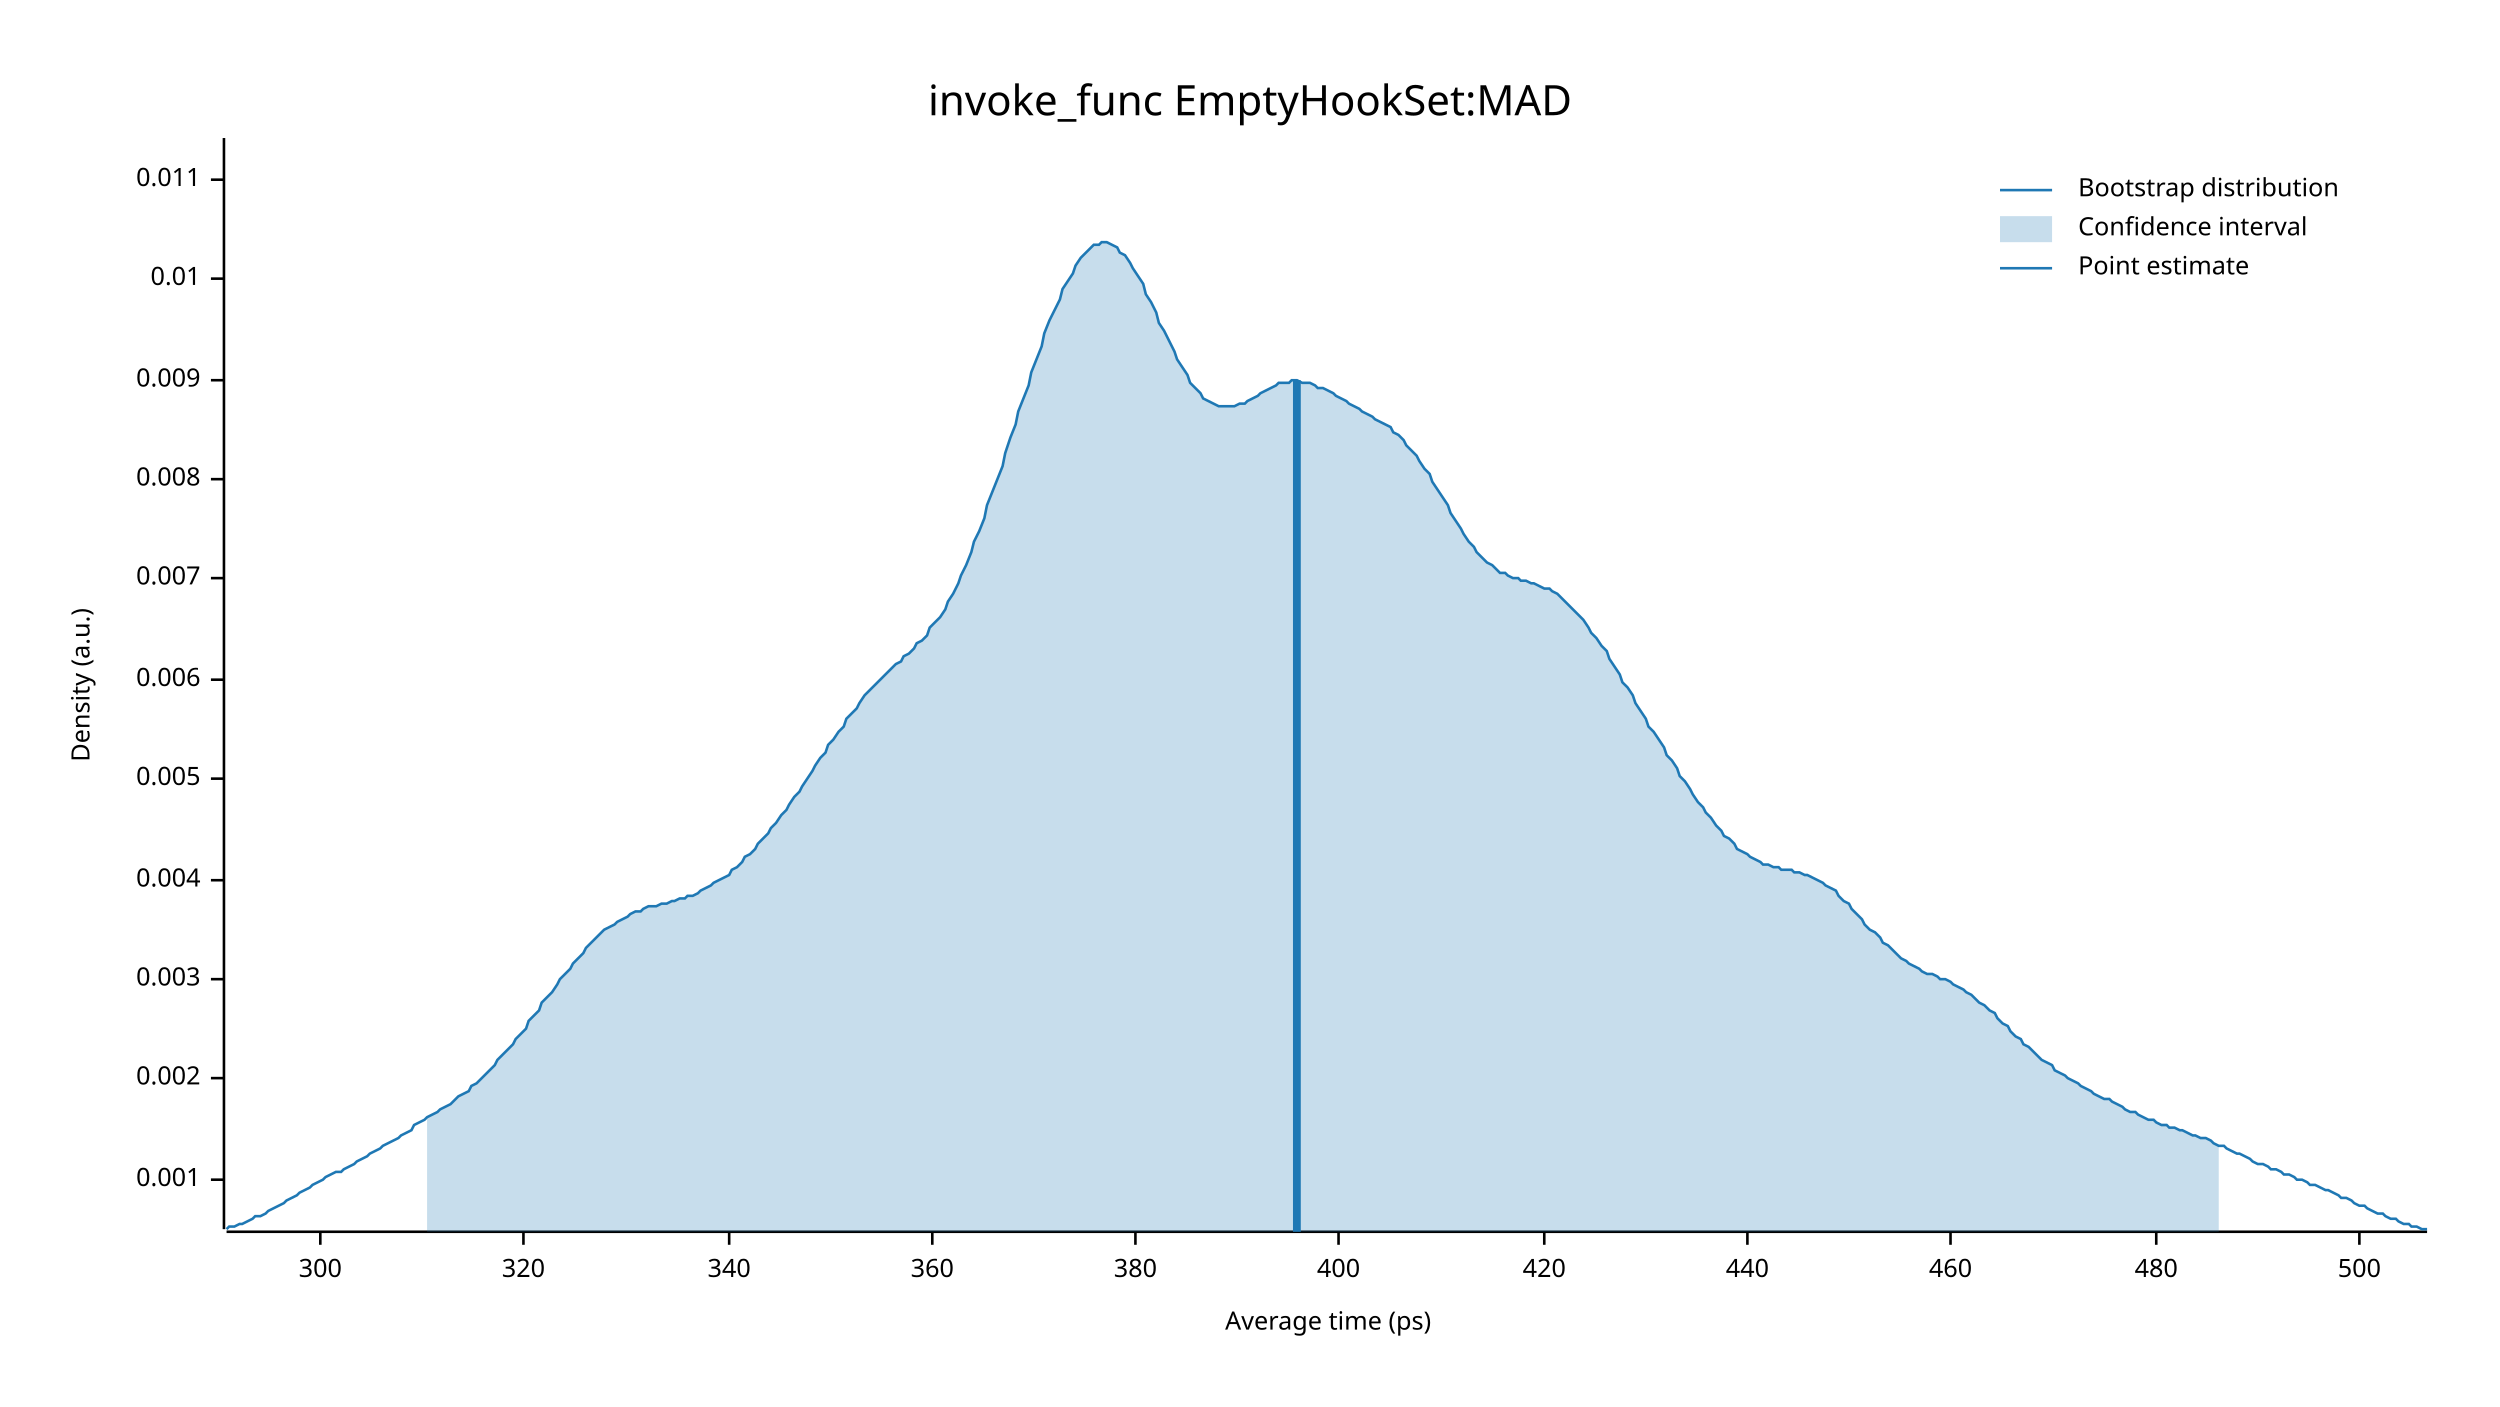
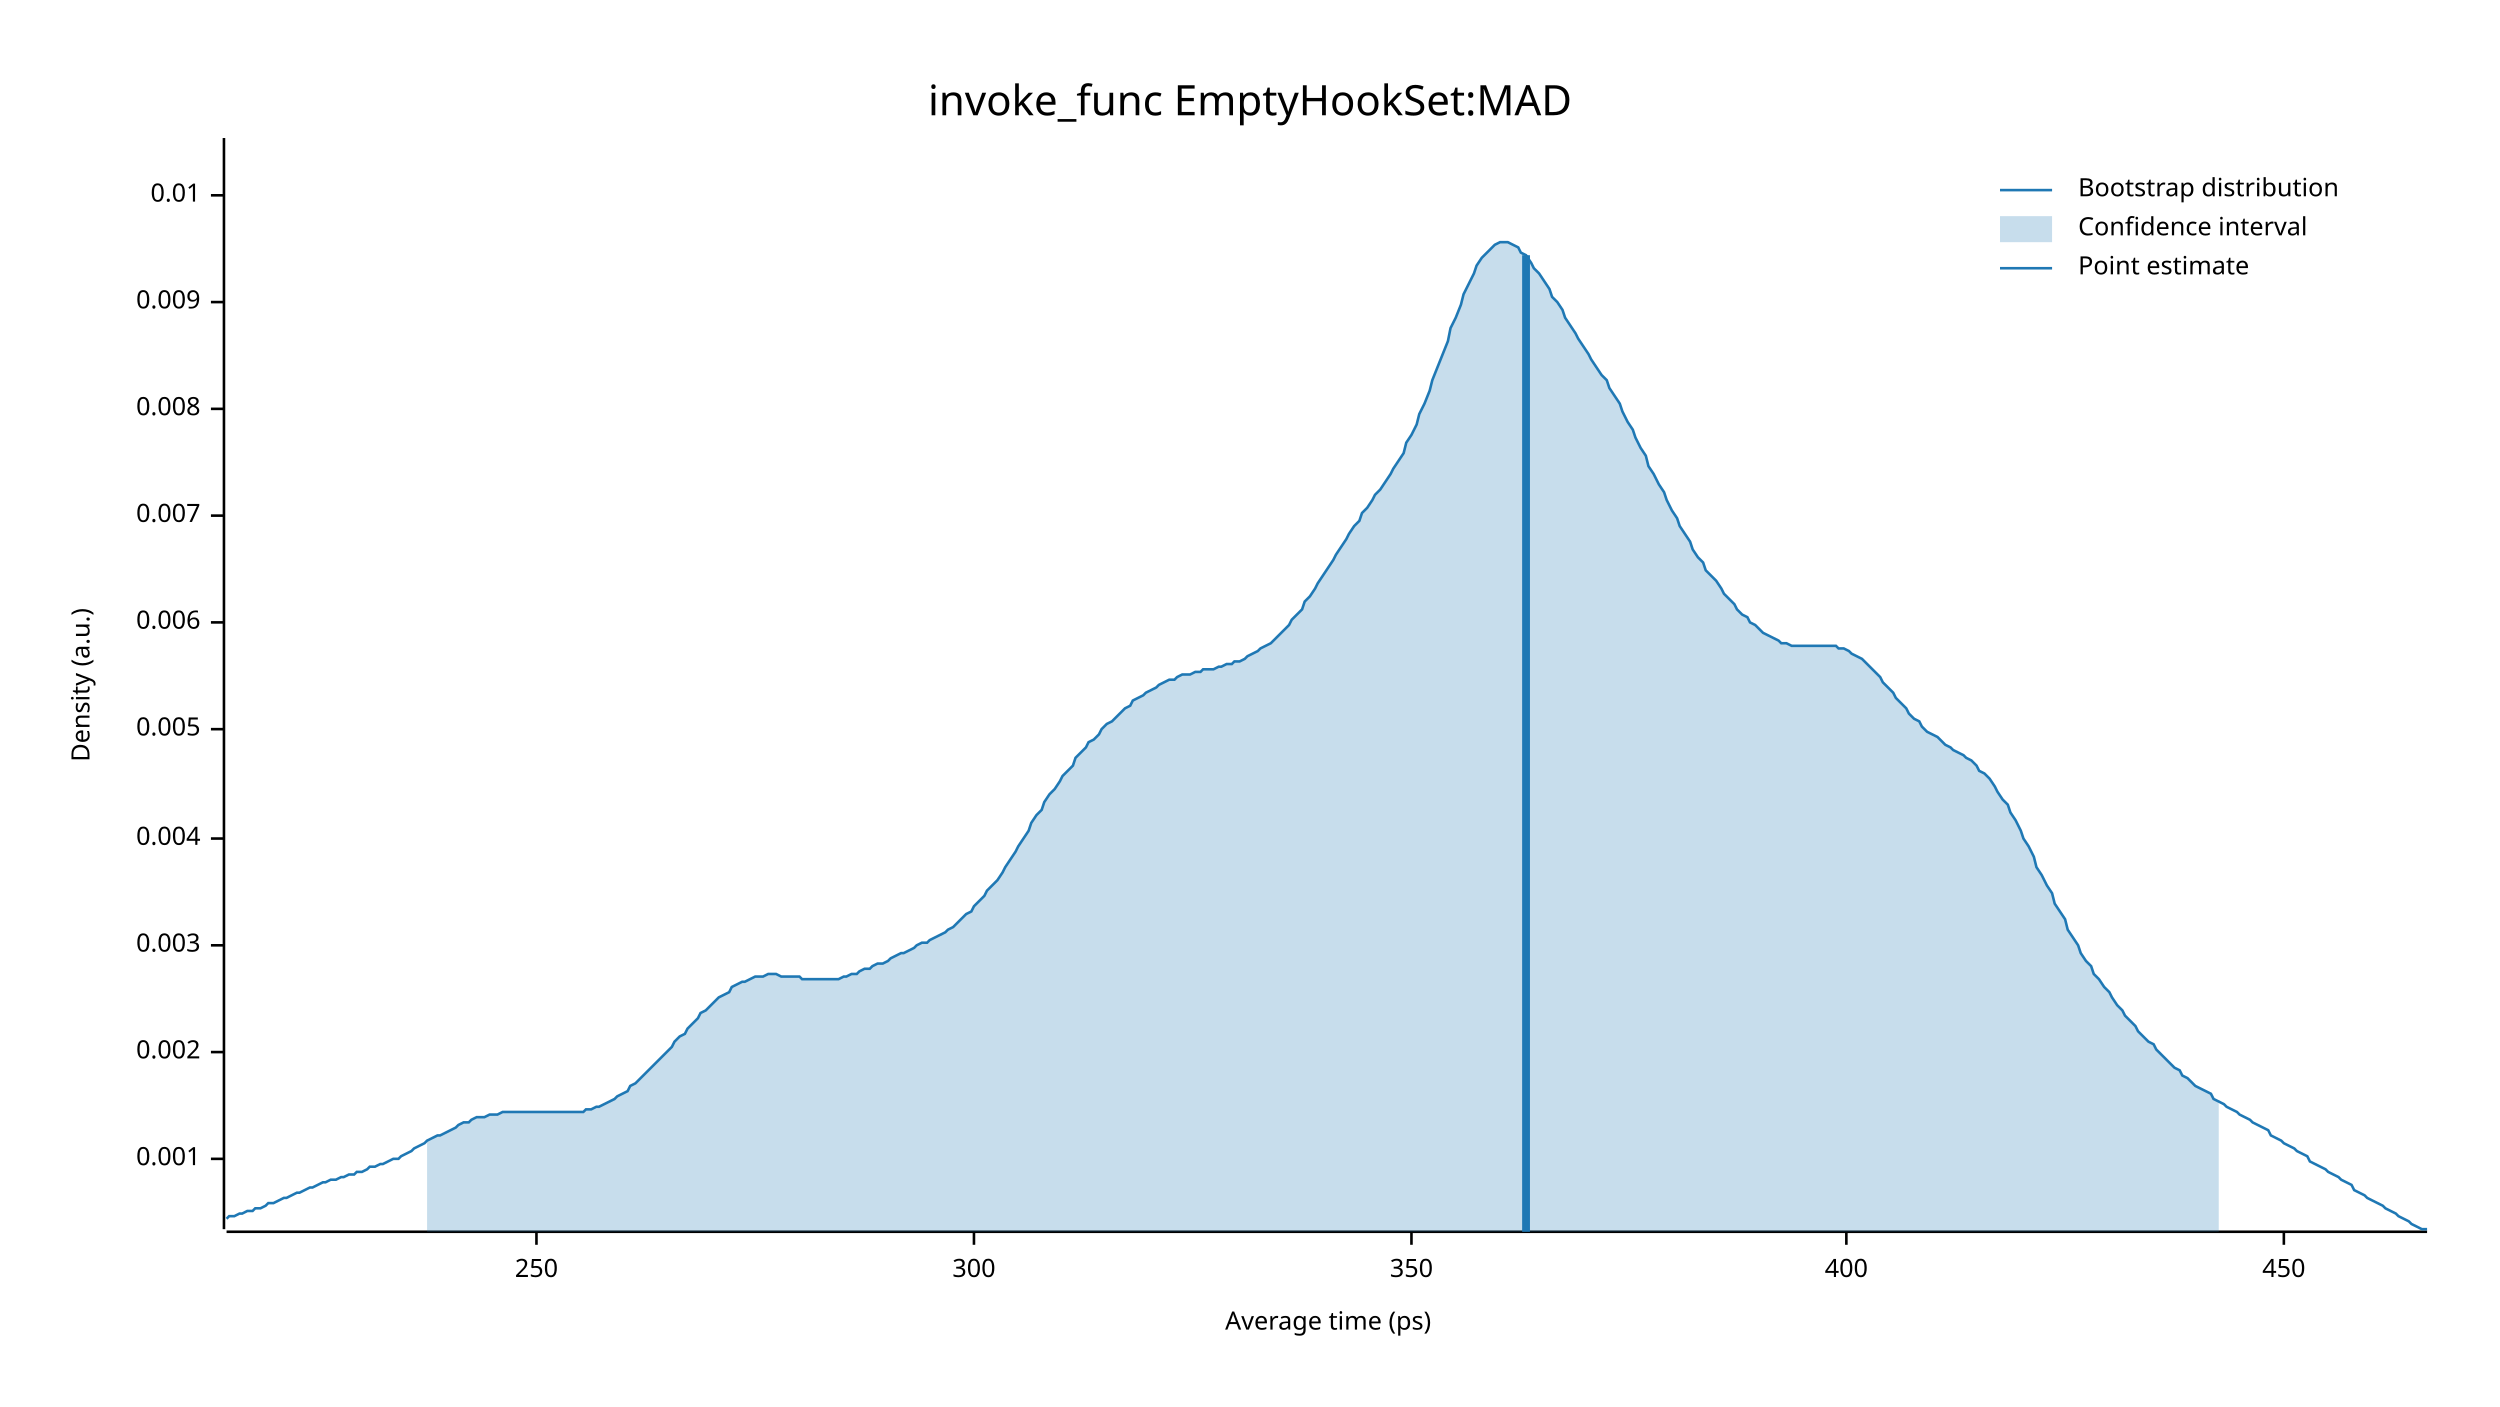
<svg xmlns="http://www.w3.org/2000/svg" width="960" height="540" viewBox="0 0 960 540">
  <text x="480" y="32" dy="0.76em" text-anchor="middle" font-family="sans-serif" font-size="16.129" opacity="1" fill="#000000">
invoke_func EmptyHookSet:MAD
</text>
  <text x="27" y="263" dy="0.76em" text-anchor="middle" font-family="sans-serif" font-size="9.677" opacity="1" fill="#000000" transform="rotate(270, 27, 263)">
Density (a.u.)
</text>
  <text x="510" y="513" dy="-0.5ex" text-anchor="middle" font-family="sans-serif" font-size="9.677" opacity="1" fill="#000000">
Average time (ps)
</text>
  <polyline fill="none" opacity="1" stroke="#000000" stroke-width="1" points="86,53 86,472 " />
-   <text x="77" y="453" dy="0.5ex" text-anchor="end" font-family="sans-serif" font-size="9.677" opacity="1" fill="#000000">
+   <text x="77" y="445" dy="0.5ex" text-anchor="end" font-family="sans-serif" font-size="9.677" opacity="1" fill="#000000">
0.001
</text>
-   <polyline fill="none" opacity="1" stroke="#000000" stroke-width="1" points="81,453 86,453 " />
-   <text x="77" y="414" dy="0.5ex" text-anchor="end" font-family="sans-serif" font-size="9.677" opacity="1" fill="#000000">
+   <polyline fill="none" opacity="1" stroke="#000000" stroke-width="1" points="81,445 86,445 " />
+   <text x="77" y="404" dy="0.5ex" text-anchor="end" font-family="sans-serif" font-size="9.677" opacity="1" fill="#000000">
0.002
</text>
-   <polyline fill="none" opacity="1" stroke="#000000" stroke-width="1" points="81,414 86,414 " />
-   <text x="77" y="376" dy="0.5ex" text-anchor="end" font-family="sans-serif" font-size="9.677" opacity="1" fill="#000000">
+   <polyline fill="none" opacity="1" stroke="#000000" stroke-width="1" points="81,404 86,404 " />
+   <text x="77" y="363" dy="0.5ex" text-anchor="end" font-family="sans-serif" font-size="9.677" opacity="1" fill="#000000">
0.003
</text>
-   <polyline fill="none" opacity="1" stroke="#000000" stroke-width="1" points="81,376 86,376 " />
-   <text x="77" y="338" dy="0.5ex" text-anchor="end" font-family="sans-serif" font-size="9.677" opacity="1" fill="#000000">
+   <polyline fill="none" opacity="1" stroke="#000000" stroke-width="1" points="81,363 86,363 " />
+   <text x="77" y="322" dy="0.5ex" text-anchor="end" font-family="sans-serif" font-size="9.677" opacity="1" fill="#000000">
0.004
</text>
-   <polyline fill="none" opacity="1" stroke="#000000" stroke-width="1" points="81,338 86,338 " />
-   <text x="77" y="299" dy="0.5ex" text-anchor="end" font-family="sans-serif" font-size="9.677" opacity="1" fill="#000000">
+   <polyline fill="none" opacity="1" stroke="#000000" stroke-width="1" points="81,322 86,322 " />
+   <text x="77" y="280" dy="0.5ex" text-anchor="end" font-family="sans-serif" font-size="9.677" opacity="1" fill="#000000">
0.005
</text>
-   <polyline fill="none" opacity="1" stroke="#000000" stroke-width="1" points="81,299 86,299 " />
-   <text x="77" y="261" dy="0.5ex" text-anchor="end" font-family="sans-serif" font-size="9.677" opacity="1" fill="#000000">
+   <polyline fill="none" opacity="1" stroke="#000000" stroke-width="1" points="81,280 86,280 " />
+   <text x="77" y="239" dy="0.5ex" text-anchor="end" font-family="sans-serif" font-size="9.677" opacity="1" fill="#000000">
0.006
</text>
-   <polyline fill="none" opacity="1" stroke="#000000" stroke-width="1" points="81,261 86,261 " />
-   <text x="77" y="222" dy="0.5ex" text-anchor="end" font-family="sans-serif" font-size="9.677" opacity="1" fill="#000000">
+   <polyline fill="none" opacity="1" stroke="#000000" stroke-width="1" points="81,239 86,239 " />
+   <text x="77" y="198" dy="0.5ex" text-anchor="end" font-family="sans-serif" font-size="9.677" opacity="1" fill="#000000">
0.007
</text>
-   <polyline fill="none" opacity="1" stroke="#000000" stroke-width="1" points="81,222 86,222 " />
-   <text x="77" y="184" dy="0.5ex" text-anchor="end" font-family="sans-serif" font-size="9.677" opacity="1" fill="#000000">
+   <polyline fill="none" opacity="1" stroke="#000000" stroke-width="1" points="81,198 86,198 " />
+   <text x="77" y="157" dy="0.5ex" text-anchor="end" font-family="sans-serif" font-size="9.677" opacity="1" fill="#000000">
0.008
</text>
-   <polyline fill="none" opacity="1" stroke="#000000" stroke-width="1" points="81,184 86,184 " />
-   <text x="77" y="146" dy="0.5ex" text-anchor="end" font-family="sans-serif" font-size="9.677" opacity="1" fill="#000000">
+   <polyline fill="none" opacity="1" stroke="#000000" stroke-width="1" points="81,157 86,157 " />
+   <text x="77" y="116" dy="0.5ex" text-anchor="end" font-family="sans-serif" font-size="9.677" opacity="1" fill="#000000">
0.009
</text>
-   <polyline fill="none" opacity="1" stroke="#000000" stroke-width="1" points="81,146 86,146 " />
-   <text x="77" y="107" dy="0.5ex" text-anchor="end" font-family="sans-serif" font-size="9.677" opacity="1" fill="#000000">
+   <polyline fill="none" opacity="1" stroke="#000000" stroke-width="1" points="81,116 86,116 " />
+   <text x="77" y="75" dy="0.5ex" text-anchor="end" font-family="sans-serif" font-size="9.677" opacity="1" fill="#000000">
0.01
</text>
-   <polyline fill="none" opacity="1" stroke="#000000" stroke-width="1" points="81,107 86,107 " />
-   <text x="77" y="69" dy="0.5ex" text-anchor="end" font-family="sans-serif" font-size="9.677" opacity="1" fill="#000000">
- 0.011
+   <polyline fill="none" opacity="1" stroke="#000000" stroke-width="1" points="81,75 86,75 " />
+   <polyline fill="none" opacity="1" stroke="#000000" stroke-width="1" points="87,473 932,473 " />
+   <text x="206" y="483" dy="0.76em" text-anchor="middle" font-family="sans-serif" font-size="9.677" opacity="1" fill="#000000">
+ 250
</text>
-   <polyline fill="none" opacity="1" stroke="#000000" stroke-width="1" points="81,69 86,69 " />
-   <polyline fill="none" opacity="1" stroke="#000000" stroke-width="1" points="87,473 932,473 " />
-   <text x="123" y="483" dy="0.76em" text-anchor="middle" font-family="sans-serif" font-size="9.677" opacity="1" fill="#000000">
+   <polyline fill="none" opacity="1" stroke="#000000" stroke-width="1" points="206,473 206,478 " />
+   <text x="374" y="483" dy="0.76em" text-anchor="middle" font-family="sans-serif" font-size="9.677" opacity="1" fill="#000000">
300
</text>
-   <polyline fill="none" opacity="1" stroke="#000000" stroke-width="1" points="123,473 123,478 " />
-   <text x="201" y="483" dy="0.76em" text-anchor="middle" font-family="sans-serif" font-size="9.677" opacity="1" fill="#000000">
- 320
+   <polyline fill="none" opacity="1" stroke="#000000" stroke-width="1" points="374,473 374,478 " />
+   <text x="542" y="483" dy="0.76em" text-anchor="middle" font-family="sans-serif" font-size="9.677" opacity="1" fill="#000000">
+ 350
</text>
-   <polyline fill="none" opacity="1" stroke="#000000" stroke-width="1" points="201,473 201,478 " />
-   <text x="280" y="483" dy="0.76em" text-anchor="middle" font-family="sans-serif" font-size="9.677" opacity="1" fill="#000000">
- 340
- </text>
-   <polyline fill="none" opacity="1" stroke="#000000" stroke-width="1" points="280,473 280,478 " />
-   <text x="358" y="483" dy="0.76em" text-anchor="middle" font-family="sans-serif" font-size="9.677" opacity="1" fill="#000000">
- 360
- </text>
-   <polyline fill="none" opacity="1" stroke="#000000" stroke-width="1" points="358,473 358,478 " />
-   <text x="436" y="483" dy="0.76em" text-anchor="middle" font-family="sans-serif" font-size="9.677" opacity="1" fill="#000000">
- 380
- </text>
-   <polyline fill="none" opacity="1" stroke="#000000" stroke-width="1" points="436,473 436,478 " />
-   <text x="514" y="483" dy="0.76em" text-anchor="middle" font-family="sans-serif" font-size="9.677" opacity="1" fill="#000000">
+   <polyline fill="none" opacity="1" stroke="#000000" stroke-width="1" points="542,473 542,478 " />
+   <text x="709" y="483" dy="0.76em" text-anchor="middle" font-family="sans-serif" font-size="9.677" opacity="1" fill="#000000">
400
</text>
-   <polyline fill="none" opacity="1" stroke="#000000" stroke-width="1" points="514,473 514,478 " />
-   <text x="593" y="483" dy="0.76em" text-anchor="middle" font-family="sans-serif" font-size="9.677" opacity="1" fill="#000000">
- 420
+   <polyline fill="none" opacity="1" stroke="#000000" stroke-width="1" points="709,473 709,478 " />
+   <text x="877" y="483" dy="0.76em" text-anchor="middle" font-family="sans-serif" font-size="9.677" opacity="1" fill="#000000">
+ 450
</text>
-   <polyline fill="none" opacity="1" stroke="#000000" stroke-width="1" points="593,473 593,478 " />
-   <text x="671" y="483" dy="0.76em" text-anchor="middle" font-family="sans-serif" font-size="9.677" opacity="1" fill="#000000">
- 440
- </text>
-   <polyline fill="none" opacity="1" stroke="#000000" stroke-width="1" points="671,473 671,478 " />
-   <text x="749" y="483" dy="0.76em" text-anchor="middle" font-family="sans-serif" font-size="9.677" opacity="1" fill="#000000">
- 460
- </text>
-   <polyline fill="none" opacity="1" stroke="#000000" stroke-width="1" points="749,473 749,478 " />
-   <text x="828" y="483" dy="0.76em" text-anchor="middle" font-family="sans-serif" font-size="9.677" opacity="1" fill="#000000">
- 480
- </text>
-   <polyline fill="none" opacity="1" stroke="#000000" stroke-width="1" points="828,473 828,478 " />
-   <text x="906" y="483" dy="0.76em" text-anchor="middle" font-family="sans-serif" font-size="9.677" opacity="1" fill="#000000">
- 500
- </text>
-   <polyline fill="none" opacity="1" stroke="#000000" stroke-width="1" points="906,473 906,478 " />
-   <polyline fill="none" opacity="1" stroke="#1F78B4" stroke-width="1" points="87,472 88,471 90,471 92,470 93,470 95,469 97,468 98,467 100,467 102,466 103,465 105,464 107,463 109,462 110,461 112,460 114,459 115,458 117,457 119,456 120,455 122,454 124,453 125,452 127,451 129,450 131,450 132,449 134,448 136,447 137,446 139,445 141,444 142,443 144,442 146,441 147,440 149,439 151,438 153,437 154,436 156,435 158,434 159,432 161,431 163,430 164,429 166,428 168,427 169,426 171,425 173,424 175,422 176,421 178,420 180,419 181,417 183,416 185,414 186,413 188,411 190,409 191,407 193,405 195,403 197,401 198,399 200,397 202,395 203,392 205,390 207,388 208,385 210,383 212,381 214,378 215,376 217,374 219,372 220,370 222,368 224,366 225,364 227,362 229,360 230,359 232,357 234,356 236,355 237,354 239,353 241,352 242,351 244,350 246,350 247,349 249,348 251,348 252,348 254,347 256,347 258,346 259,346 261,345 263,345 264,344 266,344 268,343 269,342 271,341 273,340 274,339 276,338 278,337 280,336 281,334 283,333 285,331 286,329 288,328 290,326 291,324 293,322 295,320 296,318 298,316 300,313 302,311 303,309 305,306 307,304 308,302 310,299 312,296 313,294 315,291 317,289 318,286 320,284 322,281 324,279 325,276 327,274 329,272 330,270 332,267 334,265 335,264 337,262 339,260 341,258 342,257 344,255 346,254 347,252 349,251 351,249 352,247 354,246 356,244 357,241 359,239 361,237 363,234 364,231 366,228 368,224 369,221 371,217 373,212 374,208 376,204 378,199 379,194 381,189 383,184 385,179 386,174 388,168 390,163 391,158 393,153 395,148 396,143 398,138 400,133 401,128 403,123 405,119 407,115 408,111 410,108 412,105 413,102 415,99 417,97 418,96 420,94 422,94 423,93 425,93 427,94 429,95 430,97 432,98 434,101 435,103 437,106 439,109 440,113 442,116 444,120 445,124 447,127 449,131 451,135 452,138 454,141 456,144 457,147 459,149 461,151 462,153 464,154 466,155 468,156 469,156 471,156 473,156 474,156 476,155 478,155 479,154 481,153 483,152 484,151 486,150 488,149 490,148 491,147 493,147 495,147 496,146 498,146 500,147 501,147 503,147 505,148 506,149 508,149 510,150 512,151 513,152 515,153 517,154 518,155 520,156 522,157 523,158 525,159 527,160 528,161 530,162 532,163 534,164 535,166 537,167 539,169 540,171 542,173 544,175 545,177 547,180 549,182 550,185 552,188 554,191 556,194 557,197 559,200 561,203 562,205 564,208 566,210 567,212 569,214 571,216 573,217 574,218 576,220 578,220 579,221 581,222 583,222 584,223 586,223 588,224 589,224 591,225 593,226 595,226 596,227 598,228 600,230 601,231 603,233 605,235 606,236 608,238 610,241 611,243 613,245 615,248 617,250 618,253 620,256 622,259 623,262 625,264 627,267 628,270 630,273 632,276 633,279 635,281 637,284 639,287 640,290 642,292 644,295 645,298 647,300 649,303 650,305 652,308 654,310 655,312 657,314 659,317 661,319 662,321 664,322 666,324 667,326 669,327 671,328 672,329 674,330 676,331 677,332 679,332 681,333 683,333 684,334 686,334 688,334 689,335 691,335 693,336 694,336 696,337 698,338 700,339 701,340 703,341 705,342 706,344 708,346 710,347 711,349 713,351 715,353 716,355 718,357 720,358 722,360 723,362 725,363 727,365 728,366 730,368 732,369 733,370 735,371 737,372 738,373 740,374 742,374 744,375 745,376 747,376 749,377 750,378 752,379 754,380 755,381 757,382 759,384 760,385 762,386 764,388 766,389 767,391 769,393 771,394 772,396 774,398 776,399 777,401 779,402 781,404 782,405 784,407 786,408 788,409 789,411 791,412 793,413 794,414 796,415 798,416 799,417 801,418 803,419 804,420 806,421 808,422 810,422 811,423 813,424 815,425 816,426 818,427 820,427 821,428 823,429 825,430 827,430 828,431 830,432 832,432 833,433 835,433 837,434 838,434 840,435 842,436 843,436 845,437 847,437 849,438 850,439 852,440 854,440 855,441 857,442 859,443 860,443 862,444 864,445 865,446 867,447 869,447 871,448 872,449 874,449 876,450 877,451 879,451 881,452 882,453 884,453 886,454 887,455 889,455 891,456 893,457 894,457 896,458 898,459 899,460 901,460 903,461 904,462 906,463 908,463 909,464 911,465 913,466 915,466 916,467 918,468 920,468 921,469 923,470 925,470 926,471 928,471 930,472 932,472 " />
-   <polygon opacity="0.25" fill="#1F78B4" points="164,429 166,428 168,427 169,426 171,425 173,424 175,422 176,421 178,420 180,419 181,417 183,416 185,414 186,413 188,411 190,409 191,407 193,405 195,403 197,401 198,399 200,397 202,395 203,392 205,390 207,388 208,385 210,383 212,381 214,378 215,376 217,374 219,372 220,370 222,368 224,366 225,364 227,362 229,360 230,359 232,357 234,356 236,355 237,354 239,353 241,352 242,351 244,350 246,350 247,349 249,348 251,348 252,348 254,347 256,347 258,346 259,346 261,345 263,345 264,344 266,344 268,343 269,342 271,341 273,340 274,339 276,338 278,337 280,336 281,334 283,333 285,331 286,329 288,328 290,326 291,324 293,322 295,320 296,318 298,316 300,313 302,311 303,309 305,306 307,304 308,302 310,299 312,296 313,294 315,291 317,289 318,286 320,284 322,281 324,279 325,276 327,274 329,272 330,270 332,267 334,265 335,264 337,262 339,260 341,258 342,257 344,255 346,254 347,252 349,251 351,249 352,247 354,246 356,244 357,241 359,239 361,237 363,234 364,231 366,228 368,224 369,221 371,217 373,212 374,208 376,204 378,199 379,194 381,189 383,184 385,179 386,174 388,168 390,163 391,158 393,153 395,148 396,143 398,138 400,133 401,128 403,123 405,119 407,115 408,111 410,108 412,105 413,102 415,99 417,97 418,96 420,94 422,94 423,93 425,93 427,94 429,95 430,97 432,98 434,101 435,103 437,106 439,109 440,113 442,116 444,120 445,124 447,127 449,131 451,135 452,138 454,141 456,144 457,147 459,149 461,151 462,153 464,154 466,155 468,156 469,156 471,156 473,156 474,156 476,155 478,155 479,154 481,153 483,152 484,151 486,150 488,149 490,148 491,147 493,147 495,147 496,146 498,146 500,147 501,147 503,147 505,148 506,149 508,149 510,150 512,151 513,152 515,153 517,154 518,155 520,156 522,157 523,158 525,159 527,160 528,161 530,162 532,163 534,164 535,166 537,167 539,169 540,171 542,173 544,175 545,177 547,180 549,182 550,185 552,188 554,191 556,194 557,197 559,200 561,203 562,205 564,208 566,210 567,212 569,214 571,216 573,217 574,218 576,220 578,220 579,221 581,222 583,222 584,223 586,223 588,224 589,224 591,225 593,226 595,226 596,227 598,228 600,230 601,231 603,233 605,235 606,236 608,238 610,241 611,243 613,245 615,248 617,250 618,253 620,256 622,259 623,262 625,264 627,267 628,270 630,273 632,276 633,279 635,281 637,284 639,287 640,290 642,292 644,295 645,298 647,300 649,303 650,305 652,308 654,310 655,312 657,314 659,317 661,319 662,321 664,322 666,324 667,326 669,327 671,328 672,329 674,330 676,331 677,332 679,332 681,333 683,333 684,334 686,334 688,334 689,335 691,335 693,336 694,336 696,337 698,338 700,339 701,340 703,341 705,342 706,344 708,346 710,347 711,349 713,351 715,353 716,355 718,357 720,358 722,360 723,362 725,363 727,365 728,366 730,368 732,369 733,370 735,371 737,372 738,373 740,374 742,374 744,375 745,376 747,376 749,377 750,378 752,379 754,380 755,381 757,382 759,384 760,385 762,386 764,388 766,389 767,391 769,393 771,394 772,396 774,398 776,399 777,401 779,402 781,404 782,405 784,407 786,408 788,409 789,411 791,412 793,413 794,414 796,415 798,416 799,417 801,418 803,419 804,420 806,421 808,422 810,422 811,423 813,424 815,425 816,426 818,427 820,427 821,428 823,429 825,430 827,430 828,431 830,432 832,432 833,433 835,433 837,434 838,434 840,435 842,436 843,436 845,437 847,437 849,438 850,439 852,440 852,473 164,473 " />
-   <polyline fill="none" opacity="1" stroke="#1F78B4" stroke-width="3" points="498,473 498,146 " />
+   <polyline fill="none" opacity="1" stroke="#000000" stroke-width="1" points="877,473 877,478 " />
+   <polyline fill="none" opacity="1" stroke="#1F78B4" stroke-width="1" points="87,468 88,467 90,467 92,466 93,466 95,465 97,465 98,464 100,464 102,463 103,462 105,462 107,461 109,460 110,460 112,459 114,458 115,458 117,457 119,456 120,456 122,455 124,454 125,454 127,453 129,453 131,452 132,452 134,451 136,451 137,450 139,450 141,449 142,448 144,448 146,447 147,447 149,446 151,445 153,445 154,444 156,443 158,442 159,441 161,440 163,439 164,438 166,437 168,436 169,436 171,435 173,434 175,433 176,432 178,431 180,431 181,430 183,429 185,429 186,429 188,428 190,428 191,428 193,427 195,427 197,427 198,427 200,427 202,427 203,427 205,427 207,427 208,427 210,427 212,427 214,427 215,427 217,427 219,427 220,427 222,427 224,427 225,426 227,426 229,425 230,425 232,424 234,423 236,422 237,421 239,420 241,419 242,417 244,416 246,414 247,413 249,411 251,409 252,408 254,406 256,404 258,402 259,400 261,398 263,397 264,395 266,393 268,391 269,389 271,388 273,386 274,385 276,383 278,382 280,381 281,379 283,378 285,377 286,377 288,376 290,375 291,375 293,375 295,374 296,374 298,374 300,375 302,375 303,375 305,375 307,375 308,376 310,376 312,376 313,376 315,376 317,376 318,376 320,376 322,376 324,375 325,375 327,374 329,374 330,373 332,372 334,372 335,371 337,370 339,370 341,369 342,368 344,367 346,366 347,366 349,365 351,364 352,363 354,362 356,362 357,361 359,360 361,359 363,358 364,357 366,356 368,354 369,353 371,351 373,350 374,348 376,346 378,344 379,342 381,340 383,338 385,335 386,333 388,330 390,327 391,325 393,322 395,319 396,316 398,313 400,311 401,308 403,305 405,303 407,300 408,298 410,296 412,294 413,291 415,289 417,287 418,285 420,284 422,282 423,280 425,278 427,277 429,275 430,274 432,272 434,271 435,269 437,268 439,267 440,266 442,265 444,264 445,263 447,262 449,261 451,261 452,260 454,259 456,259 457,259 459,258 461,258 462,257 464,257 466,257 468,256 469,256 471,255 473,255 474,254 476,254 478,253 479,252 481,251 483,250 484,249 486,248 488,247 490,245 491,244 493,242 495,240 496,238 498,236 500,234 501,231 503,229 505,226 506,224 508,221 510,218 512,215 513,213 515,210 517,207 518,205 520,202 522,200 523,197 525,195 527,192 528,190 530,188 532,185 534,182 535,180 537,177 539,174 540,170 542,167 544,163 545,159 547,155 549,150 550,146 552,141 554,136 556,131 557,126 559,122 561,117 562,113 564,109 566,105 567,102 569,99 571,97 573,95 574,94 576,93 578,93 579,93 581,94 583,95 584,97 586,98 588,101 589,103 591,105 593,108 595,111 596,114 598,116 600,119 601,122 603,125 605,128 606,130 608,133 610,136 611,138 613,141 615,144 617,146 618,149 620,152 622,155 623,158 625,162 627,165 628,168 630,172 632,175 633,179 635,182 637,186 639,189 640,192 642,196 644,199 645,202 647,205 649,208 650,211 652,214 654,216 655,219 657,221 659,223 661,226 662,228 664,230 666,232 667,234 669,236 671,237 672,239 674,240 676,242 677,243 679,244 681,245 683,246 684,247 686,247 688,248 689,248 691,248 693,248 694,248 696,248 698,248 700,248 701,248 703,248 705,248 706,249 708,249 710,250 711,251 713,252 715,253 716,254 718,256 720,258 722,260 723,262 725,264 727,266 728,268 730,270 732,272 733,274 735,276 737,277 738,279 740,281 742,282 744,283 745,284 747,286 749,287 750,288 752,289 754,290 755,291 757,292 759,294 760,296 762,297 764,299 766,302 767,304 769,307 771,309 772,312 774,315 776,319 777,322 779,325 781,329 782,333 784,336 786,340 788,343 789,347 791,350 793,353 794,357 796,360 798,363 799,366 801,369 803,371 804,374 806,376 808,379 810,381 811,383 813,386 815,388 816,390 818,392 820,394 821,396 823,398 825,400 827,401 828,403 830,405 832,407 833,408 835,410 837,411 838,413 840,414 842,416 843,417 845,418 847,419 849,420 850,422 852,423 854,424 855,425 857,426 859,427 860,428 862,429 864,430 865,431 867,432 869,433 871,434 872,436 874,437 876,438 877,439 879,440 881,441 882,442 884,443 886,444 887,446 889,447 891,448 893,449 894,450 896,451 898,452 899,453 901,454 903,455 904,457 906,458 908,459 909,460 911,461 913,462 915,463 916,464 918,465 920,466 921,467 923,468 925,469 926,470 928,471 930,472 932,472 " />
+   <polygon opacity="0.25" fill="#1F78B4" points="164,438 166,437 168,436 169,436 171,435 173,434 175,433 176,432 178,431 180,431 181,430 183,429 185,429 186,429 188,428 190,428 191,428 193,427 195,427 197,427 198,427 200,427 202,427 203,427 205,427 207,427 208,427 210,427 212,427 214,427 215,427 217,427 219,427 220,427 222,427 224,427 225,426 227,426 229,425 230,425 232,424 234,423 236,422 237,421 239,420 241,419 242,417 244,416 246,414 247,413 249,411 251,409 252,408 254,406 256,404 258,402 259,400 261,398 263,397 264,395 266,393 268,391 269,389 271,388 273,386 274,385 276,383 278,382 280,381 281,379 283,378 285,377 286,377 288,376 290,375 291,375 293,375 295,374 296,374 298,374 300,375 302,375 303,375 305,375 307,375 308,376 310,376 312,376 313,376 315,376 317,376 318,376 320,376 322,376 324,375 325,375 327,374 329,374 330,373 332,372 334,372 335,371 337,370 339,370 341,369 342,368 344,367 346,366 347,366 349,365 351,364 352,363 354,362 356,362 357,361 359,360 361,359 363,358 364,357 366,356 368,354 369,353 371,351 373,350 374,348 376,346 378,344 379,342 381,340 383,338 385,335 386,333 388,330 390,327 391,325 393,322 395,319 396,316 398,313 400,311 401,308 403,305 405,303 407,300 408,298 410,296 412,294 413,291 415,289 417,287 418,285 420,284 422,282 423,280 425,278 427,277 429,275 430,274 432,272 434,271 435,269 437,268 439,267 440,266 442,265 444,264 445,263 447,262 449,261 451,261 452,260 454,259 456,259 457,259 459,258 461,258 462,257 464,257 466,257 468,256 469,256 471,255 473,255 474,254 476,254 478,253 479,252 481,251 483,250 484,249 486,248 488,247 490,245 491,244 493,242 495,240 496,238 498,236 500,234 501,231 503,229 505,226 506,224 508,221 510,218 512,215 513,213 515,210 517,207 518,205 520,202 522,200 523,197 525,195 527,192 528,190 530,188 532,185 534,182 535,180 537,177 539,174 540,170 542,167 544,163 545,159 547,155 549,150 550,146 552,141 554,136 556,131 557,126 559,122 561,117 562,113 564,109 566,105 567,102 569,99 571,97 573,95 574,94 576,93 578,93 579,93 581,94 583,95 584,97 586,98 588,101 589,103 591,105 593,108 595,111 596,114 598,116 600,119 601,122 603,125 605,128 606,130 608,133 610,136 611,138 613,141 615,144 617,146 618,149 620,152 622,155 623,158 625,162 627,165 628,168 630,172 632,175 633,179 635,182 637,186 639,189 640,192 642,196 644,199 645,202 647,205 649,208 650,211 652,214 654,216 655,219 657,221 659,223 661,226 662,228 664,230 666,232 667,234 669,236 671,237 672,239 674,240 676,242 677,243 679,244 681,245 683,246 684,247 686,247 688,248 689,248 691,248 693,248 694,248 696,248 698,248 700,248 701,248 703,248 705,248 706,249 708,249 710,250 711,251 713,252 715,253 716,254 718,256 720,258 722,260 723,262 725,264 727,266 728,268 730,270 732,272 733,274 735,276 737,277 738,279 740,281 742,282 744,283 745,284 747,286 749,287 750,288 752,289 754,290 755,291 757,292 759,294 760,296 762,297 764,299 766,302 767,304 769,307 771,309 772,312 774,315 776,319 777,322 779,325 781,329 782,333 784,336 786,340 788,343 789,347 791,350 793,353 794,357 796,360 798,363 799,366 801,369 803,371 804,374 806,376 808,379 810,381 811,383 813,386 815,388 816,390 818,392 820,394 821,396 823,398 825,400 827,401 828,403 830,405 832,407 833,408 835,410 837,411 838,413 840,414 842,416 843,417 845,418 847,419 849,420 850,422 852,423 852,473 164,473 " />
+   <polyline fill="none" opacity="1" stroke="#1F78B4" stroke-width="3" points="586,473 586,98 " />
  <text x="798" y="68" dy="0.76em" text-anchor="start" font-family="sans-serif" font-size="9.677" opacity="1" fill="#000000">
Bootstrap distribution
</text>
  <text x="798" y="83" dy="0.76em" text-anchor="start" font-family="sans-serif" font-size="9.677" opacity="1" fill="#000000">
Confidence interval
</text>
  <text x="798" y="98" dy="0.76em" text-anchor="start" font-family="sans-serif" font-size="9.677" opacity="1" fill="#000000">
Point estimate
</text>
  <polyline fill="none" opacity="1" stroke="#1F78B4" stroke-width="1" points="768,73 788,73 " />
  <rect x="768" y="83" width="20" height="10" opacity="0.25" fill="#1F78B4" stroke="none" />
  <polyline fill="none" opacity="1" stroke="#1F78B4" stroke-width="1" points="768,103 788,103 " />
</svg>
